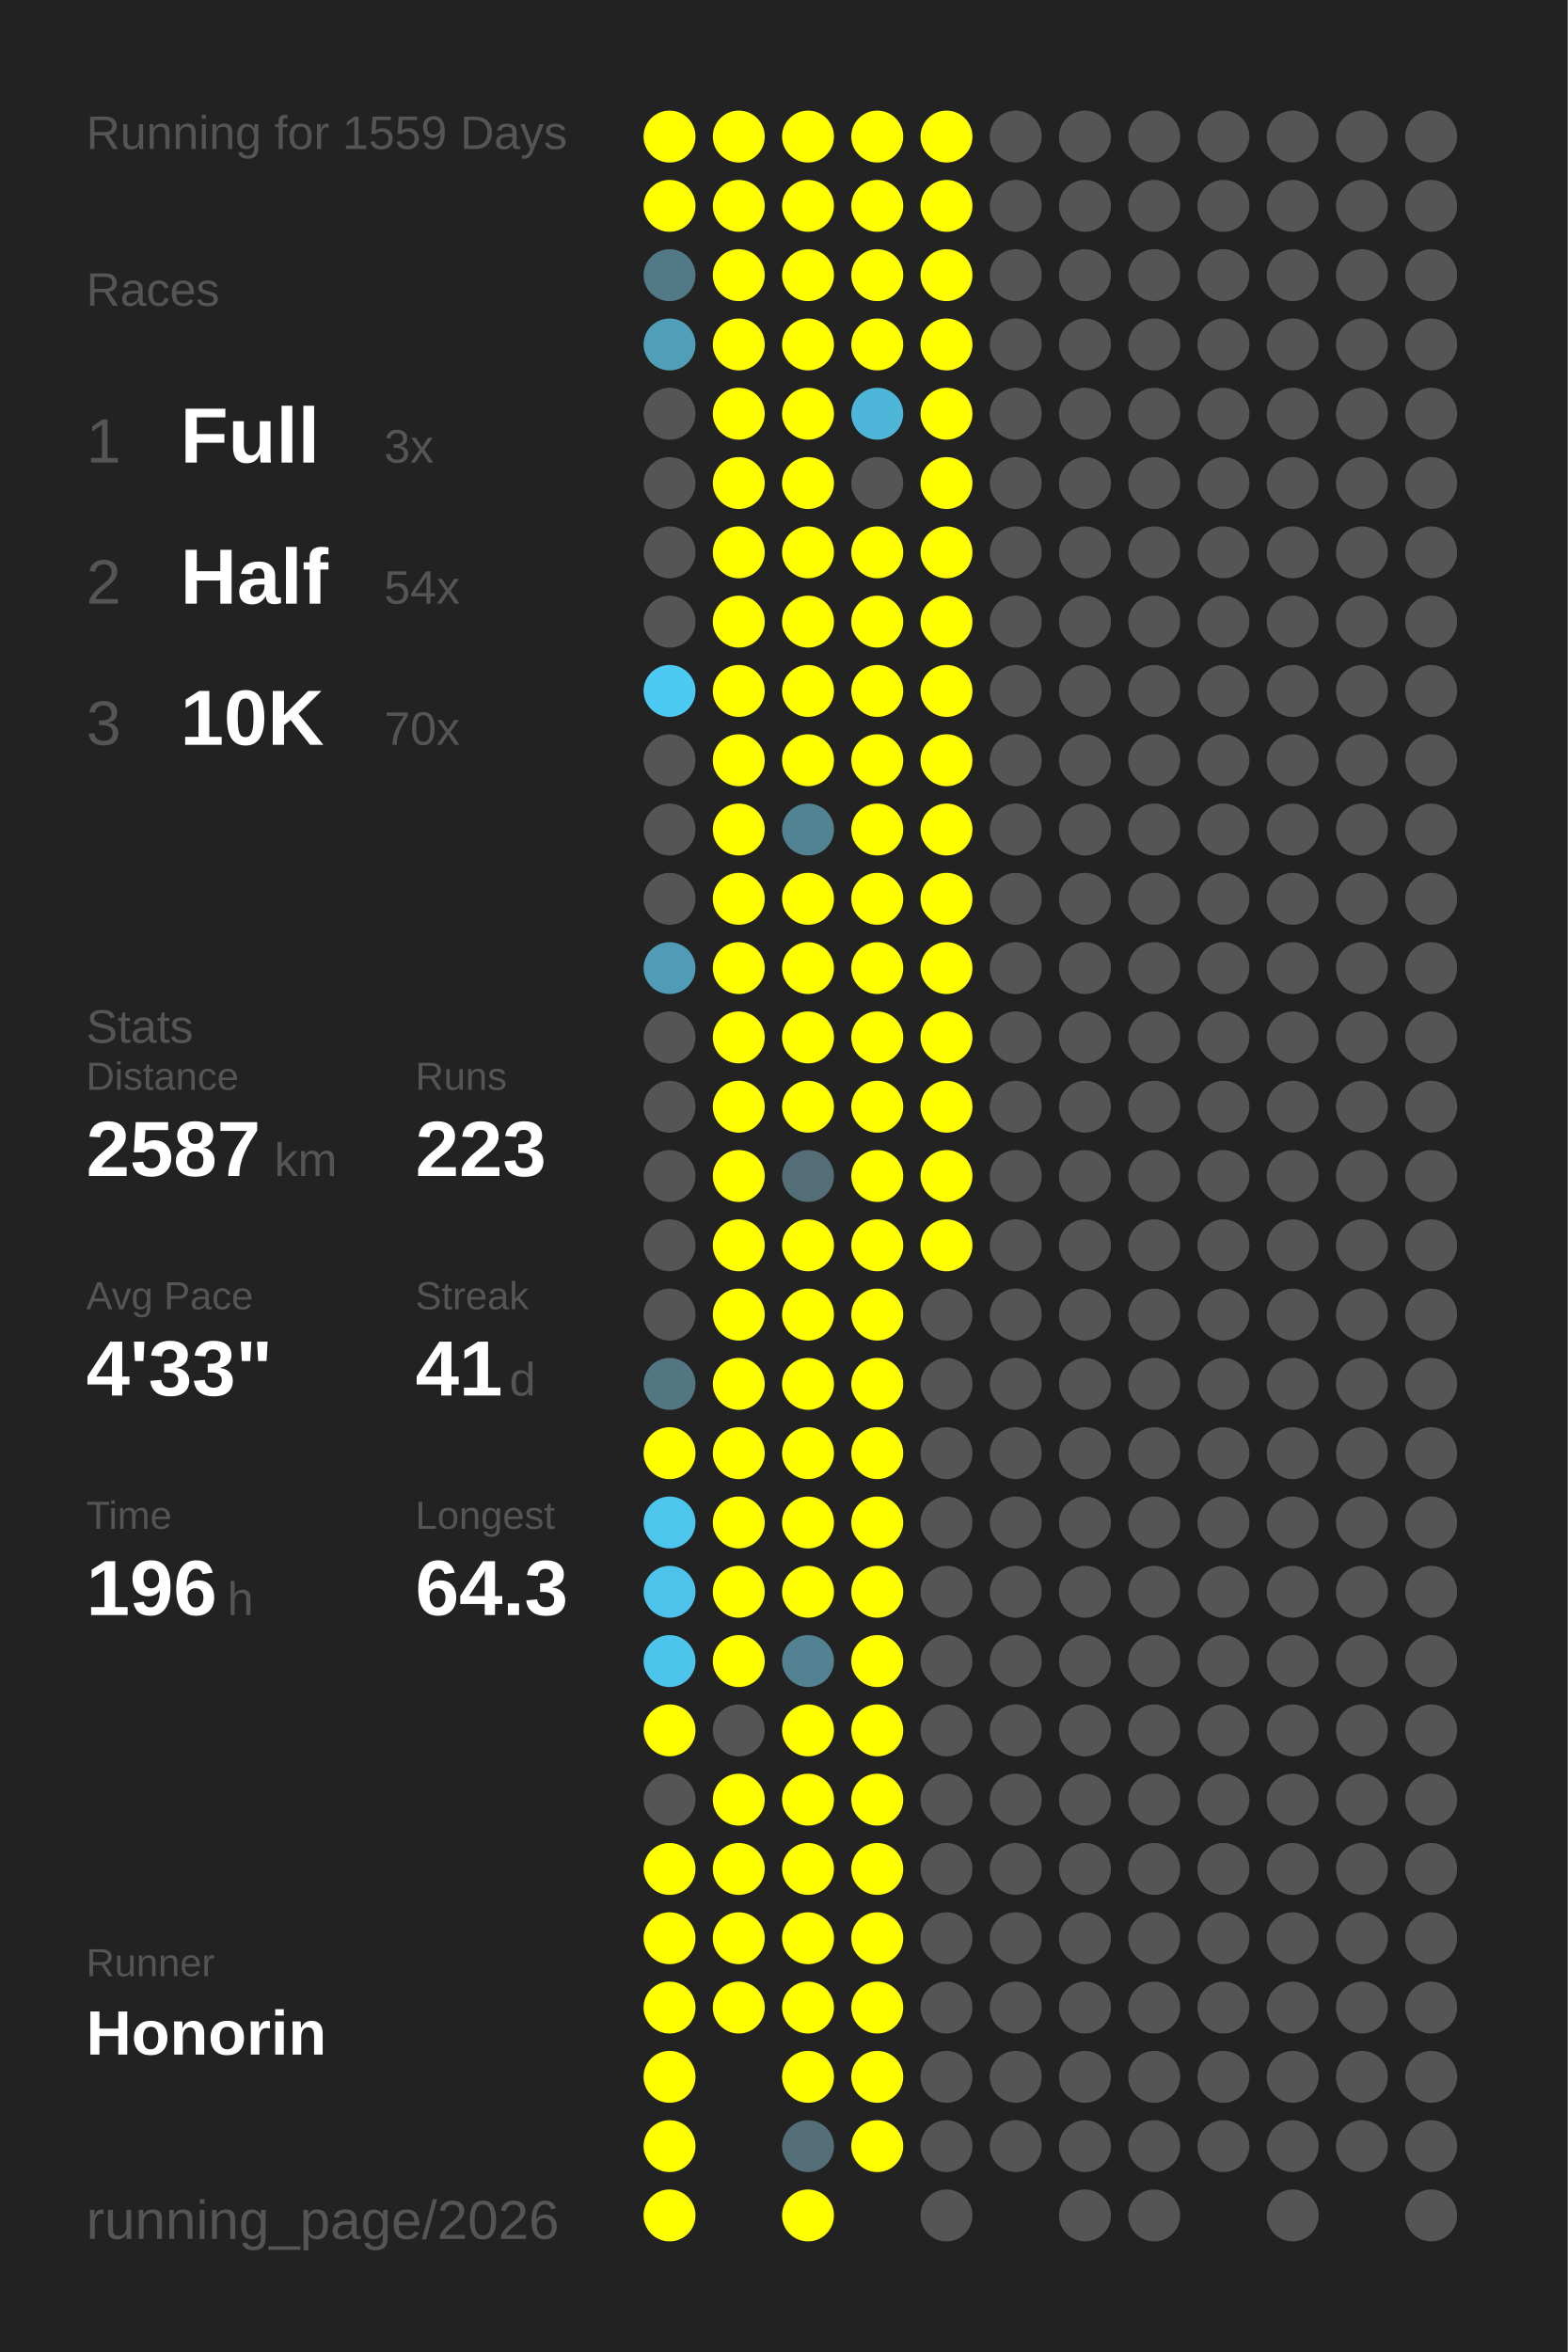
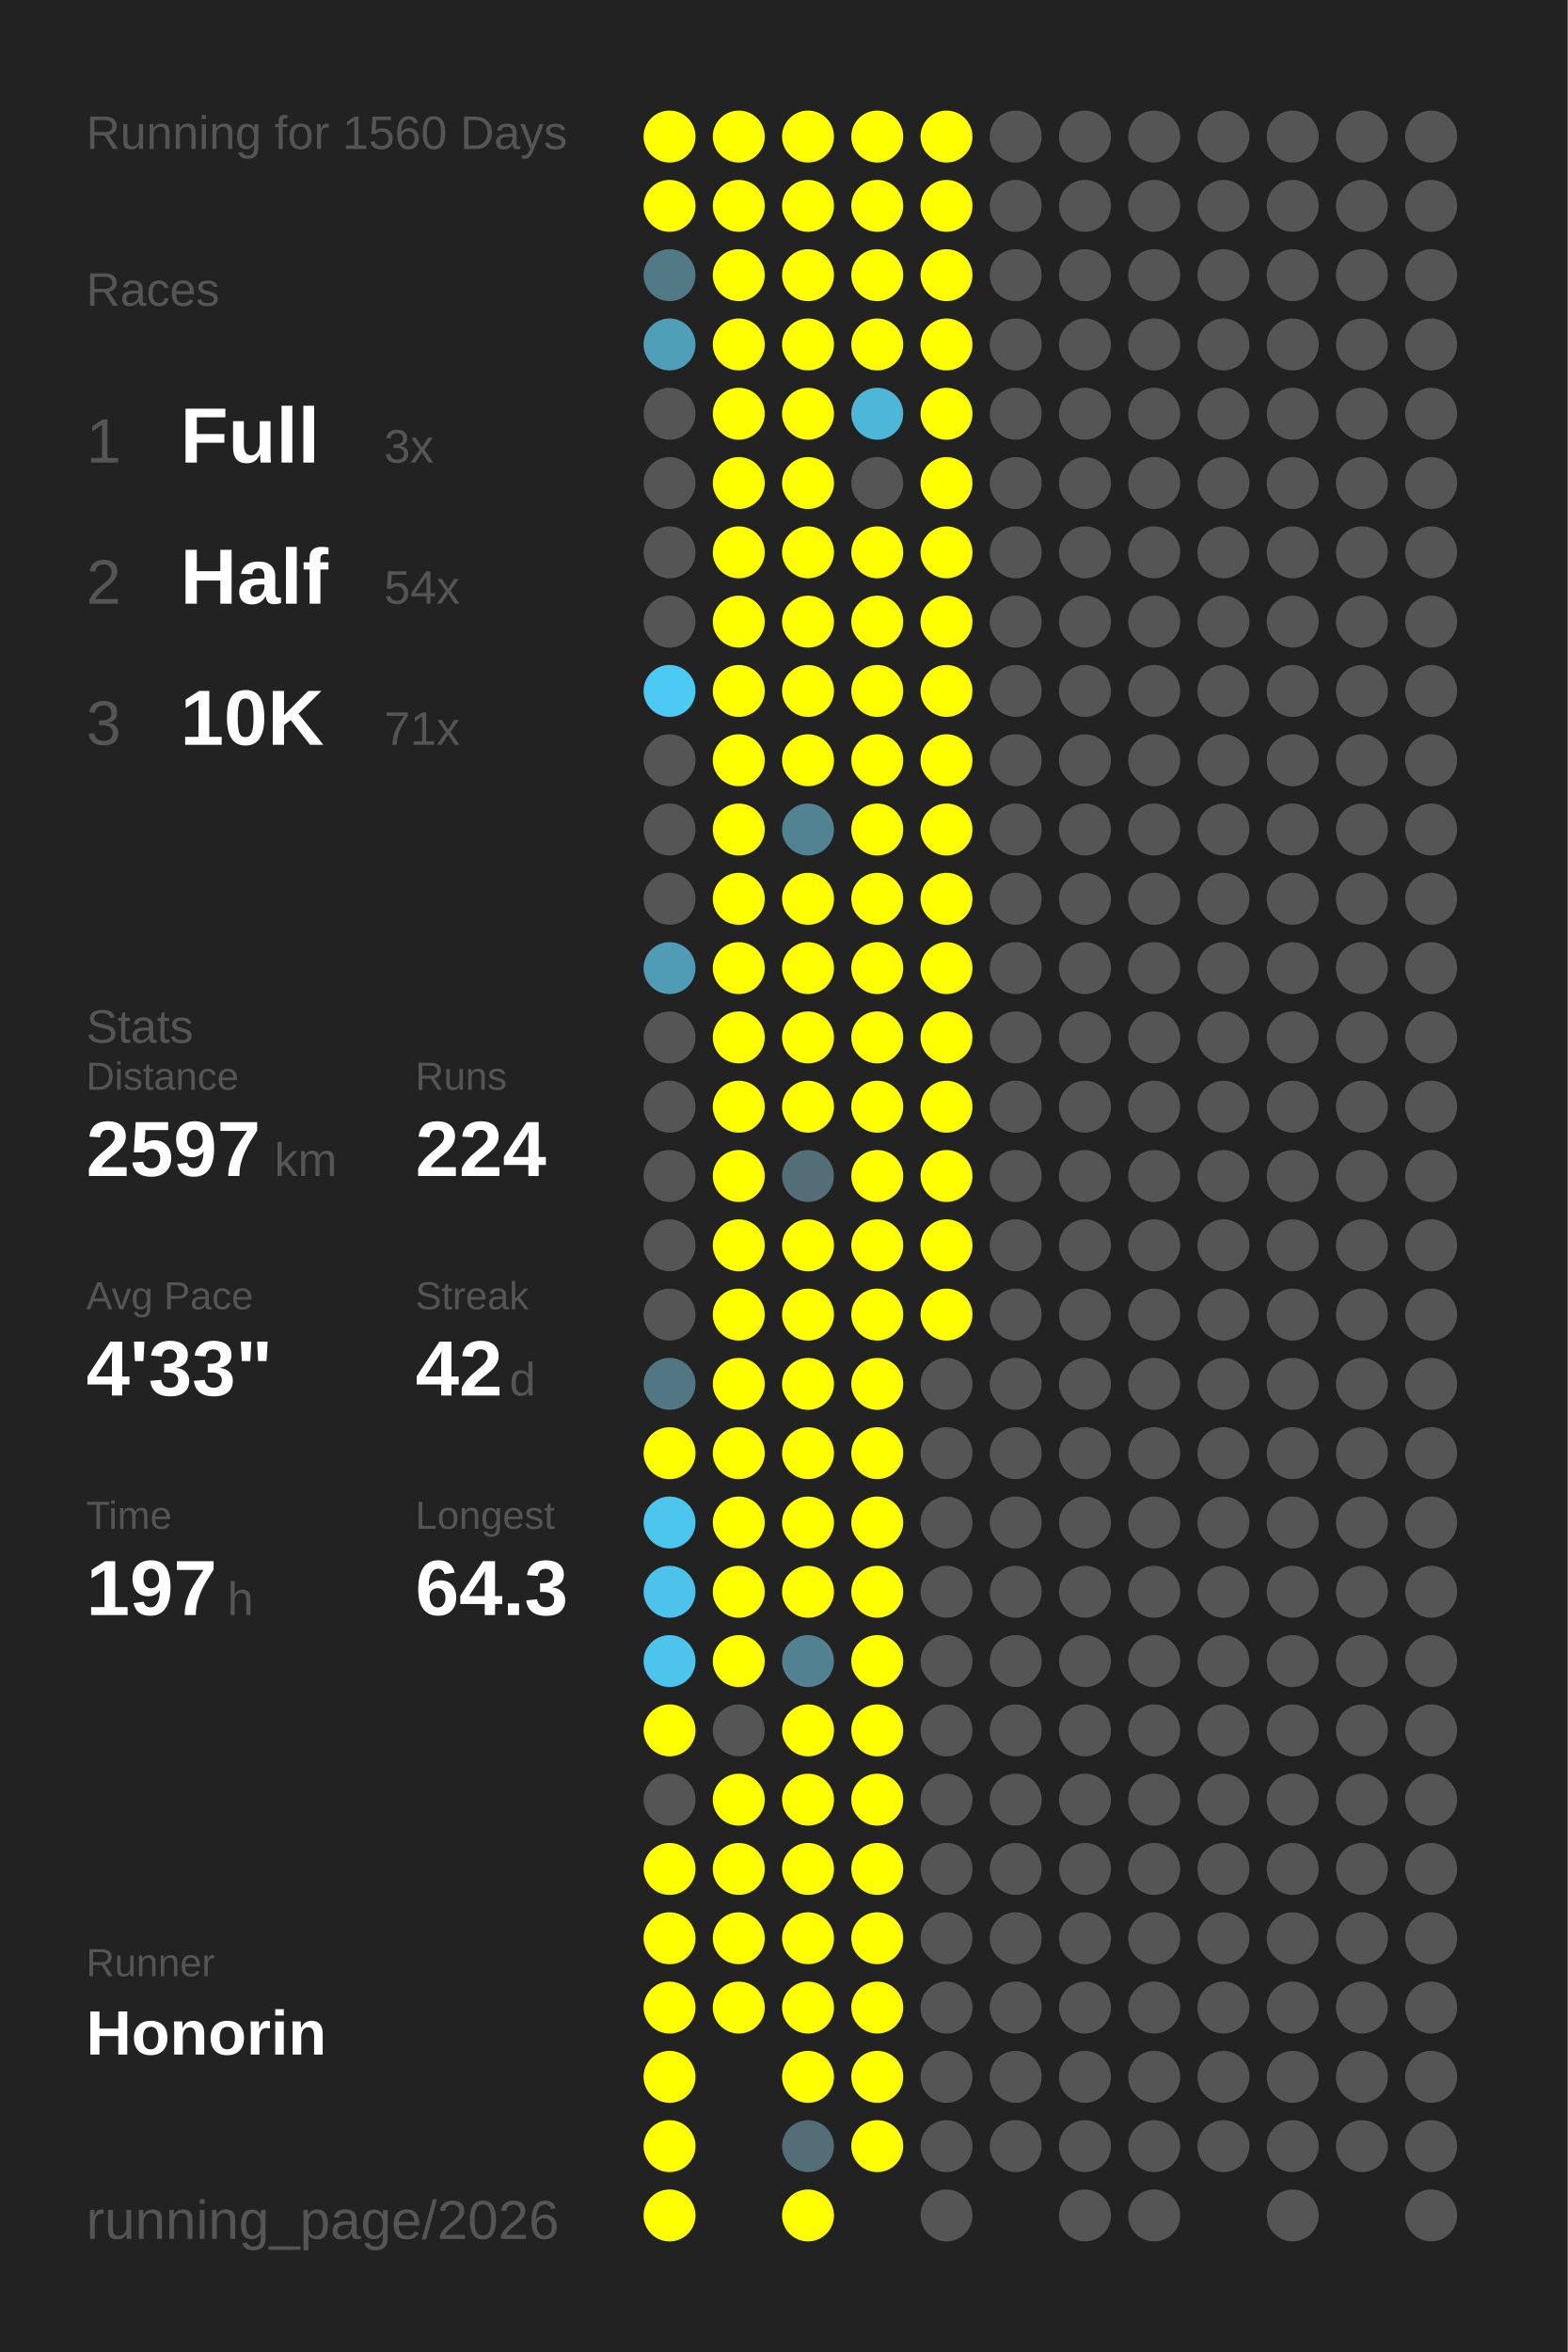
<svg xmlns="http://www.w3.org/2000/svg" baseProfile="full" height="300mm" version="1.1" viewBox="0,0,200,300" width="200mm">
  <defs />
  <rect fill="#222222" height="300" width="200" x="0" y="0" />
-   <text fill="#555555" style="font-size:6px; font-family:Arial;" x="11" y="19">Running for 1559 Days</text>
+   <text fill="#555555" style="font-size:6px; font-family:Arial;" x="11" y="19">Running for 1560 Days</text>
  <text fill="#555555" style="font-size:6px; font-family:Arial;" x="11" y="39">Races</text>
  <text fill="#555555" style="font-size:8px; font-family:Arial;" x="11" y="59">1</text>
  <text fill="#FFFFFF" style="font-size:10px; font-family:Arial; font-weight:bold;" x="23" y="59">Full</text>
  <text fill="#555555" style="font-size:6px; font-family:Arial;" x="49" y="59">3x</text>
  <text fill="#555555" style="font-size:8px; font-family:Arial;" x="11" y="77">2</text>
  <text fill="#FFFFFF" style="font-size:10px; font-family:Arial; font-weight:bold;" x="23" y="77">Half</text>
  <text fill="#555555" style="font-size:6px; font-family:Arial;" x="49" y="77">54x</text>
  <text fill="#555555" style="font-size:8px; font-family:Arial;" x="11" y="95">3</text>
  <text fill="#FFFFFF" style="font-size:10px; font-family:Arial; font-weight:bold;" x="23" y="95">10K</text>
-   <text fill="#555555" style="font-size:6px; font-family:Arial;" x="49" y="95">70x</text>
+   <text fill="#555555" style="font-size:6px; font-family:Arial;" x="49" y="95">71x</text>
  <text fill="#555555" style="font-size:6px; font-family:Arial;" x="11" y="133">Stats</text>
  <text fill="#555555" style="font-size:5px; font-family:Arial;" x="11" y="139">Distance</text>
-   <text fill="#FFFFFF" style="font-size:10px; font-family:Arial; font-weight:bold;" x="11" y="150">2587</text>
+   <text fill="#FFFFFF" style="font-size:10px; font-family:Arial; font-weight:bold;" x="11" y="150">2597</text>
  <text fill="#555555" style="font-size:6px; font-family:Arial;" x="35" y="150">km</text>
  <text fill="#555555" style="font-size:5px; font-family:Arial;" x="53" y="139">Runs</text>
-   <text fill="#FFFFFF" style="font-size:10px; font-family:Arial; font-weight:bold;" x="53" y="150">223</text>
+   <text fill="#FFFFFF" style="font-size:10px; font-family:Arial; font-weight:bold;" x="53" y="150">224</text>
  <text fill="#555555" style="font-size:5px; font-family:Arial;" x="11" y="167">Avg Pace</text>
  <text fill="#FFFFFF" style="font-size:10px; font-family:Arial; font-weight:bold;" x="11" y="178">4'33"</text>
  <text fill="#555555" style="font-size:5px; font-family:Arial;" x="53" y="167">Streak</text>
-   <text fill="#FFFFFF" style="font-size:10px; font-family:Arial; font-weight:bold;" x="53" y="178">41</text>
+   <text fill="#FFFFFF" style="font-size:10px; font-family:Arial; font-weight:bold;" x="53" y="178">42</text>
  <text fill="#555555" style="font-size:6px; font-family:Arial;" x="65" y="178">d</text>
  <text fill="#555555" style="font-size:5px; font-family:Arial;" x="11" y="195">Time</text>
-   <text fill="#FFFFFF" style="font-size:10px; font-family:Arial; font-weight:bold;" x="11" y="206">196</text>
+   <text fill="#FFFFFF" style="font-size:10px; font-family:Arial; font-weight:bold;" x="11" y="206">197</text>
  <text fill="#555555" style="font-size:6px; font-family:Arial;" x="29" y="206">h</text>
  <text fill="#555555" style="font-size:5px; font-family:Arial;" x="53" y="195">Longest</text>
  <text fill="#FFFFFF" style="font-size:10px; font-family:Arial; font-weight:bold;" x="53" y="206">64.3</text>
  <text fill="#555555" style="font-size:5px; font-family:Arial;" x="11" y="252.065">Runner</text>
  <text fill="#FFFFFF" style="font-size:8px; font-family:Arial; font-weight:bold;" x="11" y="262.065">Honorin</text>
  <text fill="#555555" style="font-size:7px; font-family:Arial;" x="11" y="285.581">running_page/2026</text>
  <circle cx="85.417" cy="17.419" fill="#FFFF00" r="3.312" />
  <circle cx="85.417" cy="26.258" fill="#FFFF00" r="3.312" />
  <circle cx="85.417" cy="35.097" fill="#527986" r="3.312" />
  <circle cx="85.417" cy="43.935" fill="#509fb9" r="3.312" />
  <circle cx="85.417" cy="52.774" fill="#555555" r="3.312" />
  <circle cx="85.417" cy="61.613" fill="#555555" r="3.312" />
  <circle cx="85.417" cy="70.452" fill="#555555" r="3.312" />
  <circle cx="85.417" cy="79.29" fill="#555555" r="3.312" />
  <circle cx="85.417" cy="88.129" fill="#4dcaf4" r="3.312" />
  <circle cx="85.417" cy="96.968" fill="#555555" r="3.312" />
  <circle cx="85.417" cy="105.806" fill="#555555" r="3.312" />
  <circle cx="85.417" cy="114.645" fill="#555555" r="3.312" />
  <circle cx="85.417" cy="123.484" fill="#509cb6" r="3.312" />
  <circle cx="85.417" cy="132.323" fill="#555555" r="3.312" />
  <circle cx="85.417" cy="141.161" fill="#555555" r="3.312" />
  <circle cx="85.417" cy="150" fill="#555555" r="3.312" />
  <circle cx="85.417" cy="158.839" fill="#555555" r="3.312" />
  <circle cx="85.417" cy="167.677" fill="#555555" r="3.312" />
  <circle cx="85.417" cy="176.516" fill="#527783" r="3.312" />
  <circle cx="85.417" cy="185.355" fill="#FFFF00" r="3.312" />
  <circle cx="85.417" cy="194.194" fill="#4dc6ee" r="3.312" />
  <circle cx="85.417" cy="203.032" fill="#4dc3eb" r="3.312" />
  <circle cx="85.417" cy="211.871" fill="#4dc4ec" r="3.312" />
  <circle cx="85.417" cy="220.71" fill="#FFFF00" r="3.312" />
  <circle cx="85.417" cy="229.548" fill="#555555" r="3.312" />
  <circle cx="85.417" cy="238.387" fill="#FFFF00" r="3.312" />
  <circle cx="85.417" cy="247.226" fill="#FFFF00" r="3.312" />
  <circle cx="85.417" cy="256.065" fill="#FFFF00" r="3.312" />
  <circle cx="85.417" cy="264.903" fill="#FFFF00" r="3.312" />
  <circle cx="85.417" cy="273.742" fill="#FFFF00" r="3.312" />
  <circle cx="85.417" cy="282.581" fill="#FFFF00" r="3.312" />
  <circle cx="94.25" cy="17.419" fill="#FFFF00" r="3.312" />
  <circle cx="94.25" cy="26.258" fill="#FFFF00" r="3.312" />
  <circle cx="94.25" cy="35.097" fill="#FFFF00" r="3.312" />
  <circle cx="94.25" cy="43.935" fill="#FFFF00" r="3.312" />
  <circle cx="94.25" cy="52.774" fill="#FFFF00" r="3.312" />
  <circle cx="94.25" cy="61.613" fill="#FFFF00" r="3.312" />
  <circle cx="94.25" cy="70.452" fill="#FFFF00" r="3.312" />
  <circle cx="94.25" cy="79.29" fill="#FFFF00" r="3.312" />
  <circle cx="94.25" cy="88.129" fill="#FFFF00" r="3.312" />
  <circle cx="94.25" cy="96.968" fill="#FFFF00" r="3.312" />
  <circle cx="94.25" cy="105.806" fill="#FFFF00" r="3.312" />
  <circle cx="94.25" cy="114.645" fill="#FFFF00" r="3.312" />
  <circle cx="94.25" cy="123.484" fill="#FFFF00" r="3.312" />
  <circle cx="94.25" cy="132.323" fill="#FFFF00" r="3.312" />
  <circle cx="94.25" cy="141.161" fill="#FFFF00" r="3.312" />
  <circle cx="94.25" cy="150" fill="#FFFF00" r="3.312" />
  <circle cx="94.25" cy="158.839" fill="#FFFF00" r="3.312" />
  <circle cx="94.25" cy="167.677" fill="#FFFF00" r="3.312" />
  <circle cx="94.25" cy="176.516" fill="#FFFF00" r="3.312" />
  <circle cx="94.25" cy="185.355" fill="#FFFF00" r="3.312" />
  <circle cx="94.25" cy="194.194" fill="#FFFF00" r="3.312" />
  <circle cx="94.25" cy="203.032" fill="#FFFF00" r="3.312" />
  <circle cx="94.25" cy="211.871" fill="#FFFF00" r="3.312" />
  <circle cx="94.25" cy="220.71" fill="#555555" r="3.312" />
  <circle cx="94.25" cy="229.548" fill="#FFFF00" r="3.312" />
  <circle cx="94.25" cy="238.387" fill="#FFFF00" r="3.312" />
  <circle cx="94.25" cy="247.226" fill="#FFFF00" r="3.312" />
  <circle cx="94.25" cy="256.065" fill="#FFFF00" r="3.312" />
  <circle cx="103.083" cy="17.419" fill="#FFFF00" r="3.312" />
  <circle cx="103.083" cy="26.258" fill="#FFFF00" r="3.312" />
  <circle cx="103.083" cy="35.097" fill="#FFFF00" r="3.312" />
  <circle cx="103.083" cy="43.935" fill="#FFFF00" r="3.312" />
  <circle cx="103.083" cy="52.774" fill="#FFFF00" r="3.312" />
  <circle cx="103.083" cy="61.613" fill="#FFFF00" r="3.312" />
  <circle cx="103.083" cy="70.452" fill="#FFFF00" r="3.312" />
  <circle cx="103.083" cy="79.29" fill="#FFFF00" r="3.312" />
  <circle cx="103.083" cy="88.129" fill="#FFFF00" r="3.312" />
  <circle cx="103.083" cy="96.968" fill="#FFFF00" r="3.312" />
  <circle cx="103.083" cy="105.806" fill="#528393" r="3.312" />
  <circle cx="103.083" cy="114.645" fill="#FFFF00" r="3.312" />
  <circle cx="103.083" cy="123.484" fill="#FFFF00" r="3.312" />
  <circle cx="103.083" cy="132.323" fill="#FFFF00" r="3.312" />
  <circle cx="103.083" cy="141.161" fill="#FFFF00" r="3.312" />
  <circle cx="103.083" cy="150" fill="#536e77" r="3.312" />
  <circle cx="103.083" cy="158.839" fill="#FFFF00" r="3.312" />
  <circle cx="103.083" cy="167.677" fill="#FFFF00" r="3.312" />
  <circle cx="103.083" cy="176.516" fill="#FFFF00" r="3.312" />
  <circle cx="103.083" cy="185.355" fill="#FFFF00" r="3.312" />
  <circle cx="103.083" cy="194.194" fill="#FFFF00" r="3.312" />
  <circle cx="103.083" cy="203.032" fill="#FFFF00" r="3.312" />
  <circle cx="103.083" cy="211.871" fill="#528191" r="3.312" />
  <circle cx="103.083" cy="220.71" fill="#FFFF00" r="3.312" />
  <circle cx="103.083" cy="229.548" fill="#FFFF00" r="3.312" />
  <circle cx="103.083" cy="238.387" fill="#FFFF00" r="3.312" />
  <circle cx="103.083" cy="247.226" fill="#FFFF00" r="3.312" />
  <circle cx="103.083" cy="256.065" fill="#FFFF00" r="3.312" />
  <circle cx="103.083" cy="264.903" fill="#FFFF00" r="3.312" />
  <circle cx="103.083" cy="273.742" fill="#536e77" r="3.312" />
  <circle cx="103.083" cy="282.581" fill="#FFFF00" r="3.312" />
  <circle cx="111.917" cy="17.419" fill="#FFFF00" r="3.312" />
  <circle cx="111.917" cy="26.258" fill="#FFFF00" r="3.312" />
  <circle cx="111.917" cy="35.097" fill="#FFFF00" r="3.312" />
  <circle cx="111.917" cy="43.935" fill="#FFFF00" r="3.312" />
  <circle cx="111.917" cy="52.774" fill="#4eb6d9" r="3.312" />
  <circle cx="111.917" cy="61.613" fill="#555555" r="3.312" />
  <circle cx="111.917" cy="70.452" fill="#FFFF00" r="3.312" />
  <circle cx="111.917" cy="79.29" fill="#FFFF00" r="3.312" />
  <circle cx="111.917" cy="88.129" fill="#FFFF00" r="3.312" />
  <circle cx="111.917" cy="96.968" fill="#FFFF00" r="3.312" />
  <circle cx="111.917" cy="105.806" fill="#FFFF00" r="3.312" />
  <circle cx="111.917" cy="114.645" fill="#FFFF00" r="3.312" />
  <circle cx="111.917" cy="123.484" fill="#FFFF00" r="3.312" />
  <circle cx="111.917" cy="132.323" fill="#FFFF00" r="3.312" />
  <circle cx="111.917" cy="141.161" fill="#FFFF00" r="3.312" />
  <circle cx="111.917" cy="150" fill="#FFFF00" r="3.312" />
  <circle cx="111.917" cy="158.839" fill="#FFFF00" r="3.312" />
  <circle cx="111.917" cy="167.677" fill="#FFFF00" r="3.312" />
  <circle cx="111.917" cy="176.516" fill="#FFFF00" r="3.312" />
  <circle cx="111.917" cy="185.355" fill="#FFFF00" r="3.312" />
  <circle cx="111.917" cy="194.194" fill="#FFFF00" r="3.312" />
  <circle cx="111.917" cy="203.032" fill="#FFFF00" r="3.312" />
  <circle cx="111.917" cy="211.871" fill="#FFFF00" r="3.312" />
  <circle cx="111.917" cy="220.71" fill="#FFFF00" r="3.312" />
  <circle cx="111.917" cy="229.548" fill="#FFFF00" r="3.312" />
  <circle cx="111.917" cy="238.387" fill="#FFFF00" r="3.312" />
  <circle cx="111.917" cy="247.226" fill="#FFFF00" r="3.312" />
  <circle cx="111.917" cy="256.065" fill="#FFFF00" r="3.312" />
  <circle cx="111.917" cy="264.903" fill="#FFFF00" r="3.312" />
  <circle cx="111.917" cy="273.742" fill="#FFFF00" r="3.312" />
  <circle cx="120.75" cy="17.419" fill="#FFFF00" r="3.312" />
  <circle cx="120.75" cy="26.258" fill="#FFFF00" r="3.312" />
  <circle cx="120.75" cy="35.097" fill="#FFFF00" r="3.312" />
  <circle cx="120.75" cy="43.935" fill="#FFFF00" r="3.312" />
  <circle cx="120.75" cy="52.774" fill="#FFFF00" r="3.312" />
  <circle cx="120.75" cy="61.613" fill="#FFFF00" r="3.312" />
  <circle cx="120.75" cy="70.452" fill="#FFFF00" r="3.312" />
  <circle cx="120.75" cy="79.29" fill="#FFFF00" r="3.312" />
  <circle cx="120.75" cy="88.129" fill="#FFFF00" r="3.312" />
  <circle cx="120.75" cy="96.968" fill="#FFFF00" r="3.312" />
  <circle cx="120.75" cy="105.806" fill="#FFFF00" r="3.312" />
  <circle cx="120.75" cy="114.645" fill="#FFFF00" r="3.312" />
  <circle cx="120.75" cy="123.484" fill="#FFFF00" r="3.312" />
  <circle cx="120.75" cy="132.323" fill="#FFFF00" r="3.312" />
  <circle cx="120.75" cy="141.161" fill="#FFFF00" r="3.312" />
  <circle cx="120.75" cy="150" fill="#FFFF00" r="3.312" />
  <circle cx="120.75" cy="158.839" fill="#FFFF00" r="3.312" />
-   <circle cx="120.75" cy="167.677" fill="#555555" r="3.312" />
+   <circle cx="120.75" cy="167.677" fill="#FFFF00" r="3.312" />
  <circle cx="120.75" cy="176.516" fill="#555555" r="3.312" />
  <circle cx="120.75" cy="185.355" fill="#555555" r="3.312" />
  <circle cx="120.75" cy="194.194" fill="#555555" r="3.312" />
  <circle cx="120.75" cy="203.032" fill="#555555" r="3.312" />
  <circle cx="120.75" cy="211.871" fill="#555555" r="3.312" />
  <circle cx="120.75" cy="220.71" fill="#555555" r="3.312" />
  <circle cx="120.75" cy="229.548" fill="#555555" r="3.312" />
  <circle cx="120.75" cy="238.387" fill="#555555" r="3.312" />
  <circle cx="120.75" cy="247.226" fill="#555555" r="3.312" />
  <circle cx="120.75" cy="256.065" fill="#555555" r="3.312" />
  <circle cx="120.75" cy="264.903" fill="#555555" r="3.312" />
  <circle cx="120.75" cy="273.742" fill="#555555" r="3.312" />
  <circle cx="120.75" cy="282.581" fill="#555555" r="3.312" />
  <circle cx="129.583" cy="17.419" fill="#555555" r="3.312" />
  <circle cx="129.583" cy="26.258" fill="#555555" r="3.312" />
  <circle cx="129.583" cy="35.097" fill="#555555" r="3.312" />
  <circle cx="129.583" cy="43.935" fill="#555555" r="3.312" />
  <circle cx="129.583" cy="52.774" fill="#555555" r="3.312" />
  <circle cx="129.583" cy="61.613" fill="#555555" r="3.312" />
  <circle cx="129.583" cy="70.452" fill="#555555" r="3.312" />
  <circle cx="129.583" cy="79.29" fill="#555555" r="3.312" />
  <circle cx="129.583" cy="88.129" fill="#555555" r="3.312" />
  <circle cx="129.583" cy="96.968" fill="#555555" r="3.312" />
  <circle cx="129.583" cy="105.806" fill="#555555" r="3.312" />
  <circle cx="129.583" cy="114.645" fill="#555555" r="3.312" />
  <circle cx="129.583" cy="123.484" fill="#555555" r="3.312" />
  <circle cx="129.583" cy="132.323" fill="#555555" r="3.312" />
  <circle cx="129.583" cy="141.161" fill="#555555" r="3.312" />
  <circle cx="129.583" cy="150" fill="#555555" r="3.312" />
  <circle cx="129.583" cy="158.839" fill="#555555" r="3.312" />
  <circle cx="129.583" cy="167.677" fill="#555555" r="3.312" />
  <circle cx="129.583" cy="176.516" fill="#555555" r="3.312" />
  <circle cx="129.583" cy="185.355" fill="#555555" r="3.312" />
  <circle cx="129.583" cy="194.194" fill="#555555" r="3.312" />
  <circle cx="129.583" cy="203.032" fill="#555555" r="3.312" />
  <circle cx="129.583" cy="211.871" fill="#555555" r="3.312" />
  <circle cx="129.583" cy="220.71" fill="#555555" r="3.312" />
  <circle cx="129.583" cy="229.548" fill="#555555" r="3.312" />
  <circle cx="129.583" cy="238.387" fill="#555555" r="3.312" />
  <circle cx="129.583" cy="247.226" fill="#555555" r="3.312" />
  <circle cx="129.583" cy="256.065" fill="#555555" r="3.312" />
  <circle cx="129.583" cy="264.903" fill="#555555" r="3.312" />
  <circle cx="129.583" cy="273.742" fill="#555555" r="3.312" />
  <circle cx="138.417" cy="17.419" fill="#555555" r="3.312" />
  <circle cx="138.417" cy="26.258" fill="#555555" r="3.312" />
  <circle cx="138.417" cy="35.097" fill="#555555" r="3.312" />
  <circle cx="138.417" cy="43.935" fill="#555555" r="3.312" />
  <circle cx="138.417" cy="52.774" fill="#555555" r="3.312" />
  <circle cx="138.417" cy="61.613" fill="#555555" r="3.312" />
  <circle cx="138.417" cy="70.452" fill="#555555" r="3.312" />
  <circle cx="138.417" cy="79.29" fill="#555555" r="3.312" />
  <circle cx="138.417" cy="88.129" fill="#555555" r="3.312" />
  <circle cx="138.417" cy="96.968" fill="#555555" r="3.312" />
  <circle cx="138.417" cy="105.806" fill="#555555" r="3.312" />
  <circle cx="138.417" cy="114.645" fill="#555555" r="3.312" />
  <circle cx="138.417" cy="123.484" fill="#555555" r="3.312" />
  <circle cx="138.417" cy="132.323" fill="#555555" r="3.312" />
  <circle cx="138.417" cy="141.161" fill="#555555" r="3.312" />
  <circle cx="138.417" cy="150" fill="#555555" r="3.312" />
  <circle cx="138.417" cy="158.839" fill="#555555" r="3.312" />
  <circle cx="138.417" cy="167.677" fill="#555555" r="3.312" />
  <circle cx="138.417" cy="176.516" fill="#555555" r="3.312" />
  <circle cx="138.417" cy="185.355" fill="#555555" r="3.312" />
  <circle cx="138.417" cy="194.194" fill="#555555" r="3.312" />
  <circle cx="138.417" cy="203.032" fill="#555555" r="3.312" />
  <circle cx="138.417" cy="211.871" fill="#555555" r="3.312" />
  <circle cx="138.417" cy="220.71" fill="#555555" r="3.312" />
  <circle cx="138.417" cy="229.548" fill="#555555" r="3.312" />
  <circle cx="138.417" cy="238.387" fill="#555555" r="3.312" />
  <circle cx="138.417" cy="247.226" fill="#555555" r="3.312" />
  <circle cx="138.417" cy="256.065" fill="#555555" r="3.312" />
  <circle cx="138.417" cy="264.903" fill="#555555" r="3.312" />
  <circle cx="138.417" cy="273.742" fill="#555555" r="3.312" />
  <circle cx="138.417" cy="282.581" fill="#555555" r="3.312" />
  <circle cx="147.25" cy="17.419" fill="#555555" r="3.312" />
  <circle cx="147.25" cy="26.258" fill="#555555" r="3.312" />
  <circle cx="147.25" cy="35.097" fill="#555555" r="3.312" />
  <circle cx="147.25" cy="43.935" fill="#555555" r="3.312" />
  <circle cx="147.25" cy="52.774" fill="#555555" r="3.312" />
  <circle cx="147.25" cy="61.613" fill="#555555" r="3.312" />
  <circle cx="147.25" cy="70.452" fill="#555555" r="3.312" />
  <circle cx="147.25" cy="79.29" fill="#555555" r="3.312" />
  <circle cx="147.25" cy="88.129" fill="#555555" r="3.312" />
  <circle cx="147.25" cy="96.968" fill="#555555" r="3.312" />
  <circle cx="147.25" cy="105.806" fill="#555555" r="3.312" />
  <circle cx="147.25" cy="114.645" fill="#555555" r="3.312" />
  <circle cx="147.25" cy="123.484" fill="#555555" r="3.312" />
  <circle cx="147.25" cy="132.323" fill="#555555" r="3.312" />
  <circle cx="147.25" cy="141.161" fill="#555555" r="3.312" />
  <circle cx="147.25" cy="150" fill="#555555" r="3.312" />
  <circle cx="147.25" cy="158.839" fill="#555555" r="3.312" />
  <circle cx="147.25" cy="167.677" fill="#555555" r="3.312" />
  <circle cx="147.25" cy="176.516" fill="#555555" r="3.312" />
  <circle cx="147.25" cy="185.355" fill="#555555" r="3.312" />
  <circle cx="147.25" cy="194.194" fill="#555555" r="3.312" />
  <circle cx="147.25" cy="203.032" fill="#555555" r="3.312" />
  <circle cx="147.25" cy="211.871" fill="#555555" r="3.312" />
  <circle cx="147.25" cy="220.71" fill="#555555" r="3.312" />
  <circle cx="147.25" cy="229.548" fill="#555555" r="3.312" />
  <circle cx="147.25" cy="238.387" fill="#555555" r="3.312" />
  <circle cx="147.25" cy="247.226" fill="#555555" r="3.312" />
  <circle cx="147.25" cy="256.065" fill="#555555" r="3.312" />
  <circle cx="147.25" cy="264.903" fill="#555555" r="3.312" />
  <circle cx="147.25" cy="273.742" fill="#555555" r="3.312" />
  <circle cx="147.25" cy="282.581" fill="#555555" r="3.312" />
  <circle cx="156.083" cy="17.419" fill="#555555" r="3.312" />
  <circle cx="156.083" cy="26.258" fill="#555555" r="3.312" />
  <circle cx="156.083" cy="35.097" fill="#555555" r="3.312" />
  <circle cx="156.083" cy="43.935" fill="#555555" r="3.312" />
  <circle cx="156.083" cy="52.774" fill="#555555" r="3.312" />
  <circle cx="156.083" cy="61.613" fill="#555555" r="3.312" />
  <circle cx="156.083" cy="70.452" fill="#555555" r="3.312" />
  <circle cx="156.083" cy="79.29" fill="#555555" r="3.312" />
  <circle cx="156.083" cy="88.129" fill="#555555" r="3.312" />
  <circle cx="156.083" cy="96.968" fill="#555555" r="3.312" />
  <circle cx="156.083" cy="105.806" fill="#555555" r="3.312" />
  <circle cx="156.083" cy="114.645" fill="#555555" r="3.312" />
  <circle cx="156.083" cy="123.484" fill="#555555" r="3.312" />
  <circle cx="156.083" cy="132.323" fill="#555555" r="3.312" />
  <circle cx="156.083" cy="141.161" fill="#555555" r="3.312" />
  <circle cx="156.083" cy="150" fill="#555555" r="3.312" />
  <circle cx="156.083" cy="158.839" fill="#555555" r="3.312" />
  <circle cx="156.083" cy="167.677" fill="#555555" r="3.312" />
  <circle cx="156.083" cy="176.516" fill="#555555" r="3.312" />
  <circle cx="156.083" cy="185.355" fill="#555555" r="3.312" />
  <circle cx="156.083" cy="194.194" fill="#555555" r="3.312" />
  <circle cx="156.083" cy="203.032" fill="#555555" r="3.312" />
  <circle cx="156.083" cy="211.871" fill="#555555" r="3.312" />
  <circle cx="156.083" cy="220.71" fill="#555555" r="3.312" />
  <circle cx="156.083" cy="229.548" fill="#555555" r="3.312" />
  <circle cx="156.083" cy="238.387" fill="#555555" r="3.312" />
  <circle cx="156.083" cy="247.226" fill="#555555" r="3.312" />
  <circle cx="156.083" cy="256.065" fill="#555555" r="3.312" />
  <circle cx="156.083" cy="264.903" fill="#555555" r="3.312" />
  <circle cx="156.083" cy="273.742" fill="#555555" r="3.312" />
  <circle cx="164.917" cy="17.419" fill="#555555" r="3.312" />
  <circle cx="164.917" cy="26.258" fill="#555555" r="3.312" />
  <circle cx="164.917" cy="35.097" fill="#555555" r="3.312" />
  <circle cx="164.917" cy="43.935" fill="#555555" r="3.312" />
  <circle cx="164.917" cy="52.774" fill="#555555" r="3.312" />
  <circle cx="164.917" cy="61.613" fill="#555555" r="3.312" />
  <circle cx="164.917" cy="70.452" fill="#555555" r="3.312" />
  <circle cx="164.917" cy="79.29" fill="#555555" r="3.312" />
  <circle cx="164.917" cy="88.129" fill="#555555" r="3.312" />
  <circle cx="164.917" cy="96.968" fill="#555555" r="3.312" />
  <circle cx="164.917" cy="105.806" fill="#555555" r="3.312" />
  <circle cx="164.917" cy="114.645" fill="#555555" r="3.312" />
  <circle cx="164.917" cy="123.484" fill="#555555" r="3.312" />
  <circle cx="164.917" cy="132.323" fill="#555555" r="3.312" />
  <circle cx="164.917" cy="141.161" fill="#555555" r="3.312" />
  <circle cx="164.917" cy="150" fill="#555555" r="3.312" />
  <circle cx="164.917" cy="158.839" fill="#555555" r="3.312" />
  <circle cx="164.917" cy="167.677" fill="#555555" r="3.312" />
  <circle cx="164.917" cy="176.516" fill="#555555" r="3.312" />
  <circle cx="164.917" cy="185.355" fill="#555555" r="3.312" />
  <circle cx="164.917" cy="194.194" fill="#555555" r="3.312" />
  <circle cx="164.917" cy="203.032" fill="#555555" r="3.312" />
  <circle cx="164.917" cy="211.871" fill="#555555" r="3.312" />
  <circle cx="164.917" cy="220.71" fill="#555555" r="3.312" />
  <circle cx="164.917" cy="229.548" fill="#555555" r="3.312" />
  <circle cx="164.917" cy="238.387" fill="#555555" r="3.312" />
  <circle cx="164.917" cy="247.226" fill="#555555" r="3.312" />
  <circle cx="164.917" cy="256.065" fill="#555555" r="3.312" />
  <circle cx="164.917" cy="264.903" fill="#555555" r="3.312" />
  <circle cx="164.917" cy="273.742" fill="#555555" r="3.312" />
  <circle cx="164.917" cy="282.581" fill="#555555" r="3.312" />
  <circle cx="173.75" cy="17.419" fill="#555555" r="3.312" />
  <circle cx="173.75" cy="26.258" fill="#555555" r="3.312" />
  <circle cx="173.75" cy="35.097" fill="#555555" r="3.312" />
  <circle cx="173.75" cy="43.935" fill="#555555" r="3.312" />
  <circle cx="173.75" cy="52.774" fill="#555555" r="3.312" />
  <circle cx="173.75" cy="61.613" fill="#555555" r="3.312" />
  <circle cx="173.75" cy="70.452" fill="#555555" r="3.312" />
  <circle cx="173.75" cy="79.29" fill="#555555" r="3.312" />
  <circle cx="173.75" cy="88.129" fill="#555555" r="3.312" />
  <circle cx="173.75" cy="96.968" fill="#555555" r="3.312" />
  <circle cx="173.75" cy="105.806" fill="#555555" r="3.312" />
  <circle cx="173.75" cy="114.645" fill="#555555" r="3.312" />
  <circle cx="173.75" cy="123.484" fill="#555555" r="3.312" />
  <circle cx="173.75" cy="132.323" fill="#555555" r="3.312" />
  <circle cx="173.75" cy="141.161" fill="#555555" r="3.312" />
  <circle cx="173.75" cy="150" fill="#555555" r="3.312" />
  <circle cx="173.75" cy="158.839" fill="#555555" r="3.312" />
  <circle cx="173.75" cy="167.677" fill="#555555" r="3.312" />
  <circle cx="173.75" cy="176.516" fill="#555555" r="3.312" />
  <circle cx="173.75" cy="185.355" fill="#555555" r="3.312" />
  <circle cx="173.75" cy="194.194" fill="#555555" r="3.312" />
  <circle cx="173.75" cy="203.032" fill="#555555" r="3.312" />
  <circle cx="173.75" cy="211.871" fill="#555555" r="3.312" />
  <circle cx="173.75" cy="220.71" fill="#555555" r="3.312" />
  <circle cx="173.75" cy="229.548" fill="#555555" r="3.312" />
  <circle cx="173.75" cy="238.387" fill="#555555" r="3.312" />
  <circle cx="173.75" cy="247.226" fill="#555555" r="3.312" />
  <circle cx="173.75" cy="256.065" fill="#555555" r="3.312" />
  <circle cx="173.75" cy="264.903" fill="#555555" r="3.312" />
  <circle cx="173.75" cy="273.742" fill="#555555" r="3.312" />
  <circle cx="182.583" cy="17.419" fill="#555555" r="3.312" />
  <circle cx="182.583" cy="26.258" fill="#555555" r="3.312" />
  <circle cx="182.583" cy="35.097" fill="#555555" r="3.312" />
  <circle cx="182.583" cy="43.935" fill="#555555" r="3.312" />
  <circle cx="182.583" cy="52.774" fill="#555555" r="3.312" />
  <circle cx="182.583" cy="61.613" fill="#555555" r="3.312" />
  <circle cx="182.583" cy="70.452" fill="#555555" r="3.312" />
  <circle cx="182.583" cy="79.29" fill="#555555" r="3.312" />
  <circle cx="182.583" cy="88.129" fill="#555555" r="3.312" />
  <circle cx="182.583" cy="96.968" fill="#555555" r="3.312" />
  <circle cx="182.583" cy="105.806" fill="#555555" r="3.312" />
  <circle cx="182.583" cy="114.645" fill="#555555" r="3.312" />
  <circle cx="182.583" cy="123.484" fill="#555555" r="3.312" />
  <circle cx="182.583" cy="132.323" fill="#555555" r="3.312" />
  <circle cx="182.583" cy="141.161" fill="#555555" r="3.312" />
  <circle cx="182.583" cy="150" fill="#555555" r="3.312" />
  <circle cx="182.583" cy="158.839" fill="#555555" r="3.312" />
  <circle cx="182.583" cy="167.677" fill="#555555" r="3.312" />
  <circle cx="182.583" cy="176.516" fill="#555555" r="3.312" />
  <circle cx="182.583" cy="185.355" fill="#555555" r="3.312" />
  <circle cx="182.583" cy="194.194" fill="#555555" r="3.312" />
  <circle cx="182.583" cy="203.032" fill="#555555" r="3.312" />
  <circle cx="182.583" cy="211.871" fill="#555555" r="3.312" />
  <circle cx="182.583" cy="220.71" fill="#555555" r="3.312" />
  <circle cx="182.583" cy="229.548" fill="#555555" r="3.312" />
  <circle cx="182.583" cy="238.387" fill="#555555" r="3.312" />
  <circle cx="182.583" cy="247.226" fill="#555555" r="3.312" />
  <circle cx="182.583" cy="256.065" fill="#555555" r="3.312" />
  <circle cx="182.583" cy="264.903" fill="#555555" r="3.312" />
  <circle cx="182.583" cy="273.742" fill="#555555" r="3.312" />
  <circle cx="182.583" cy="282.581" fill="#555555" r="3.312" />
</svg>
